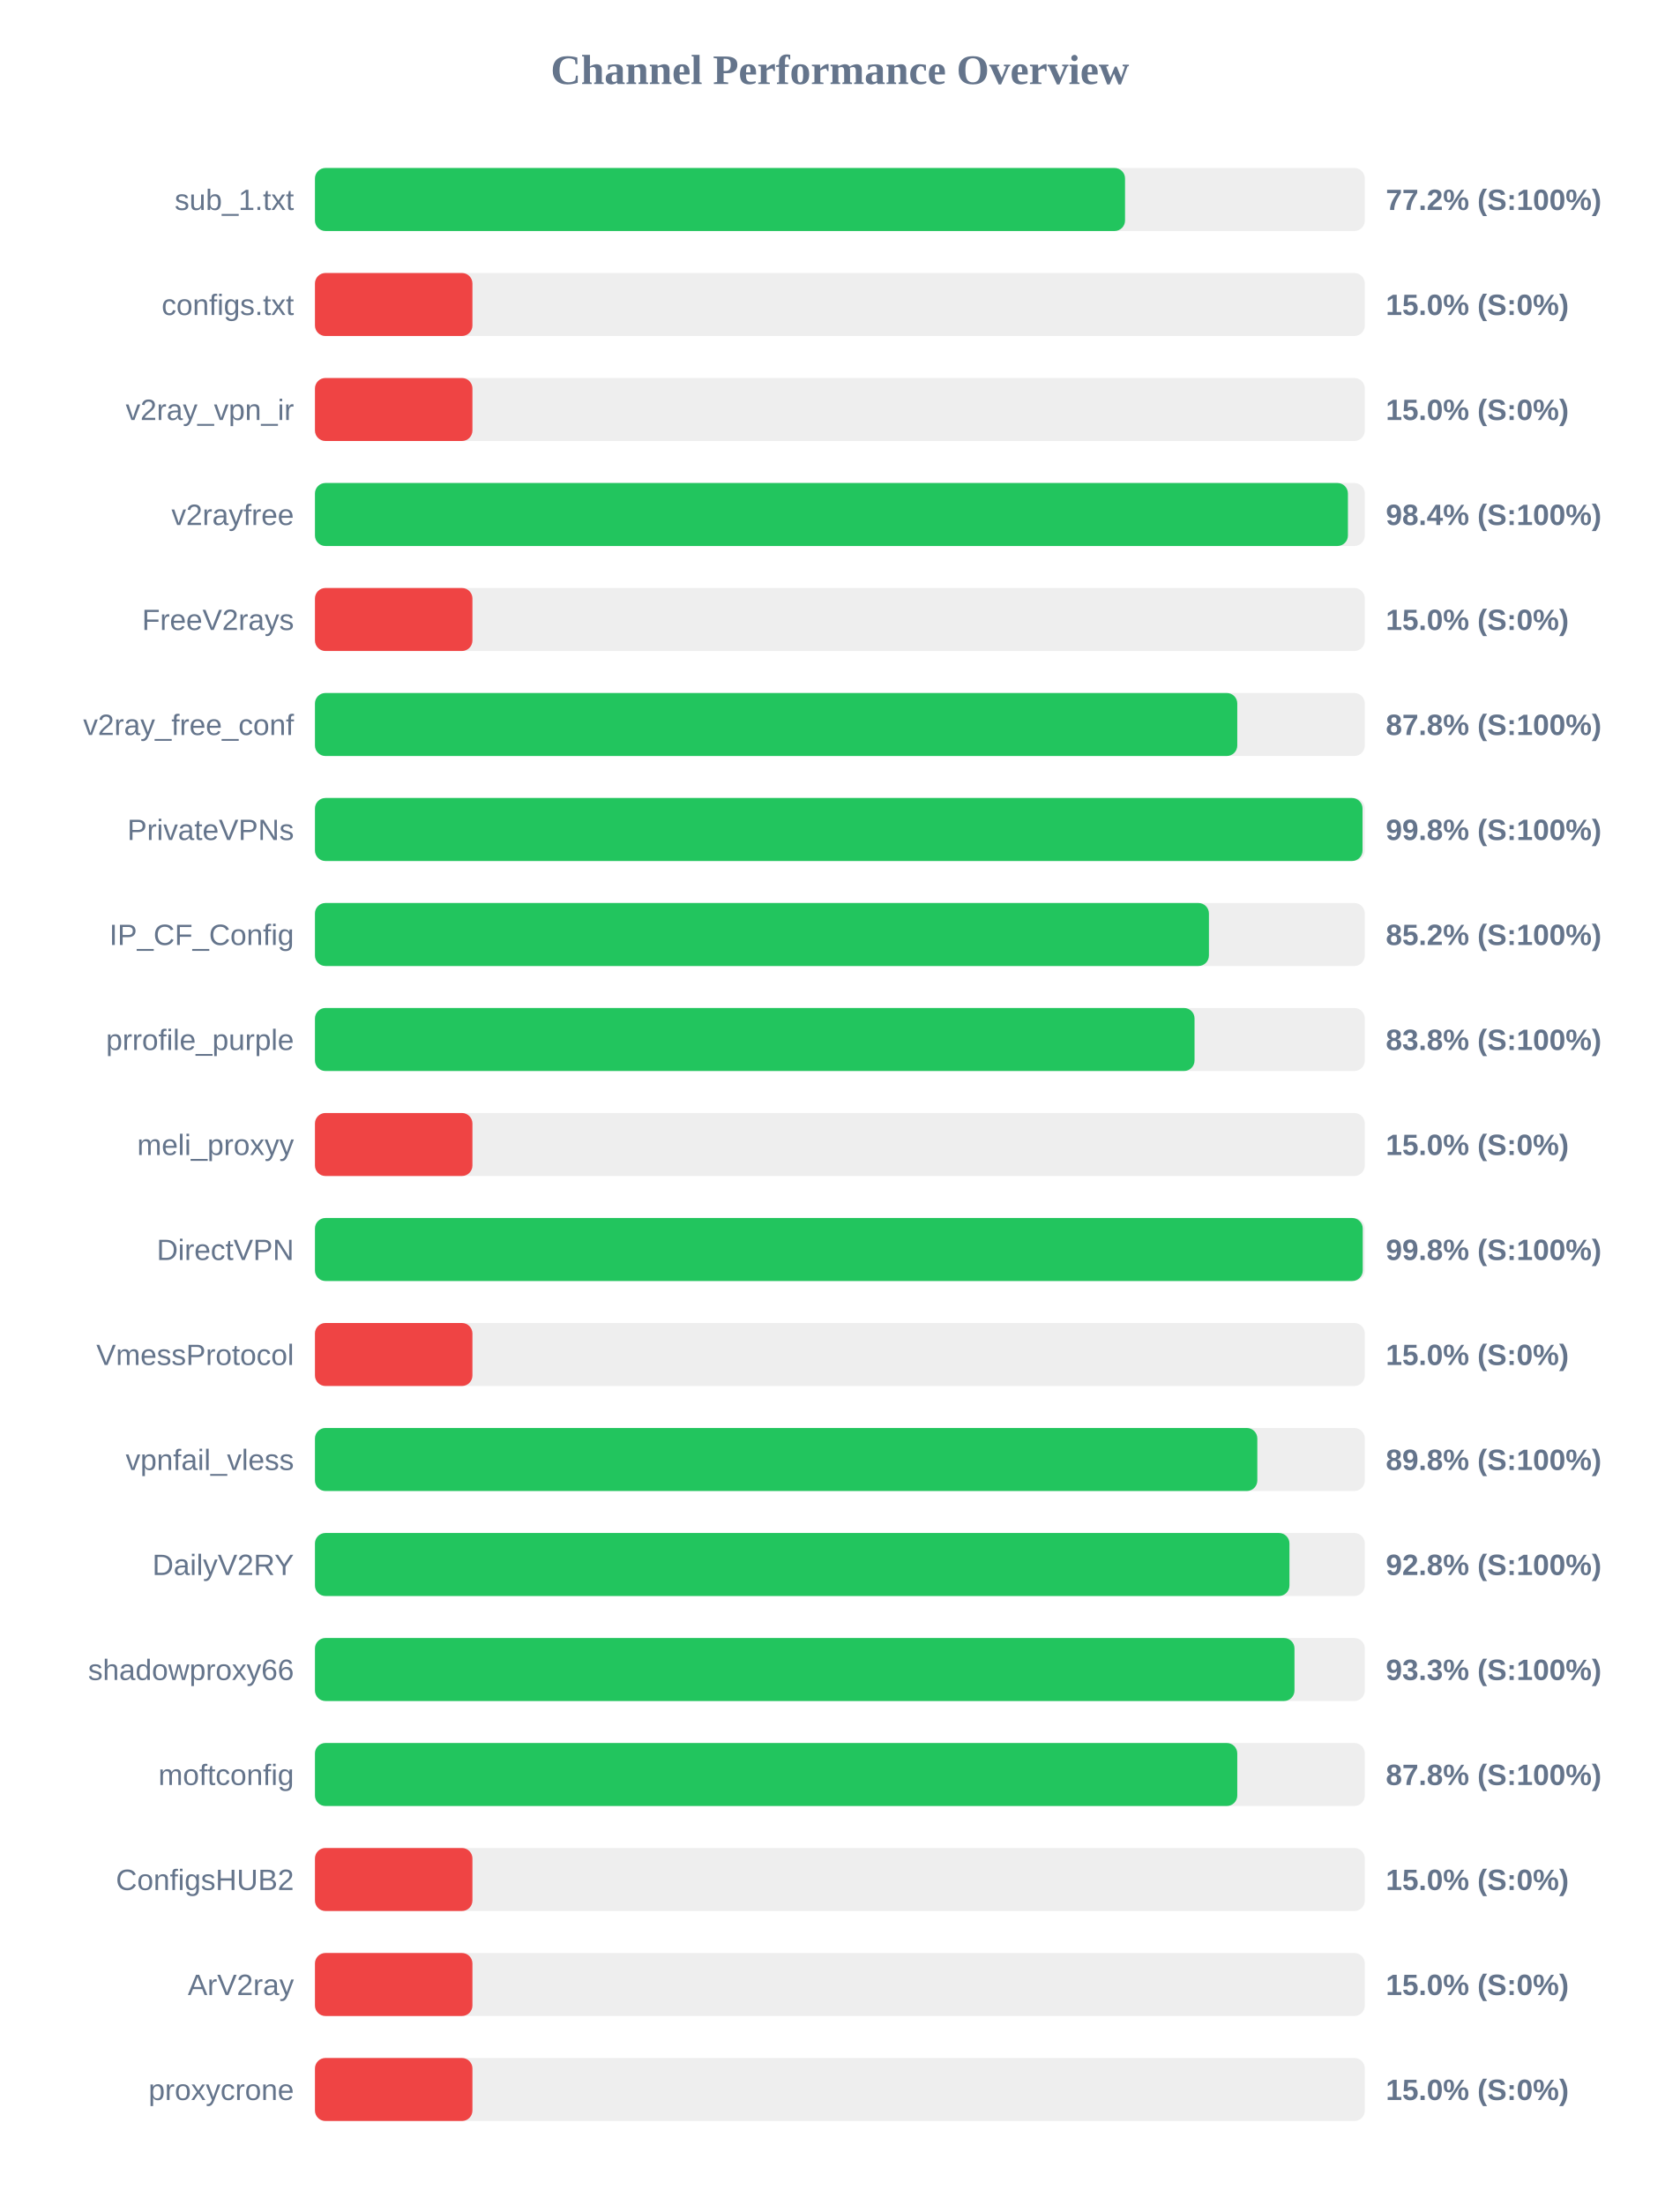
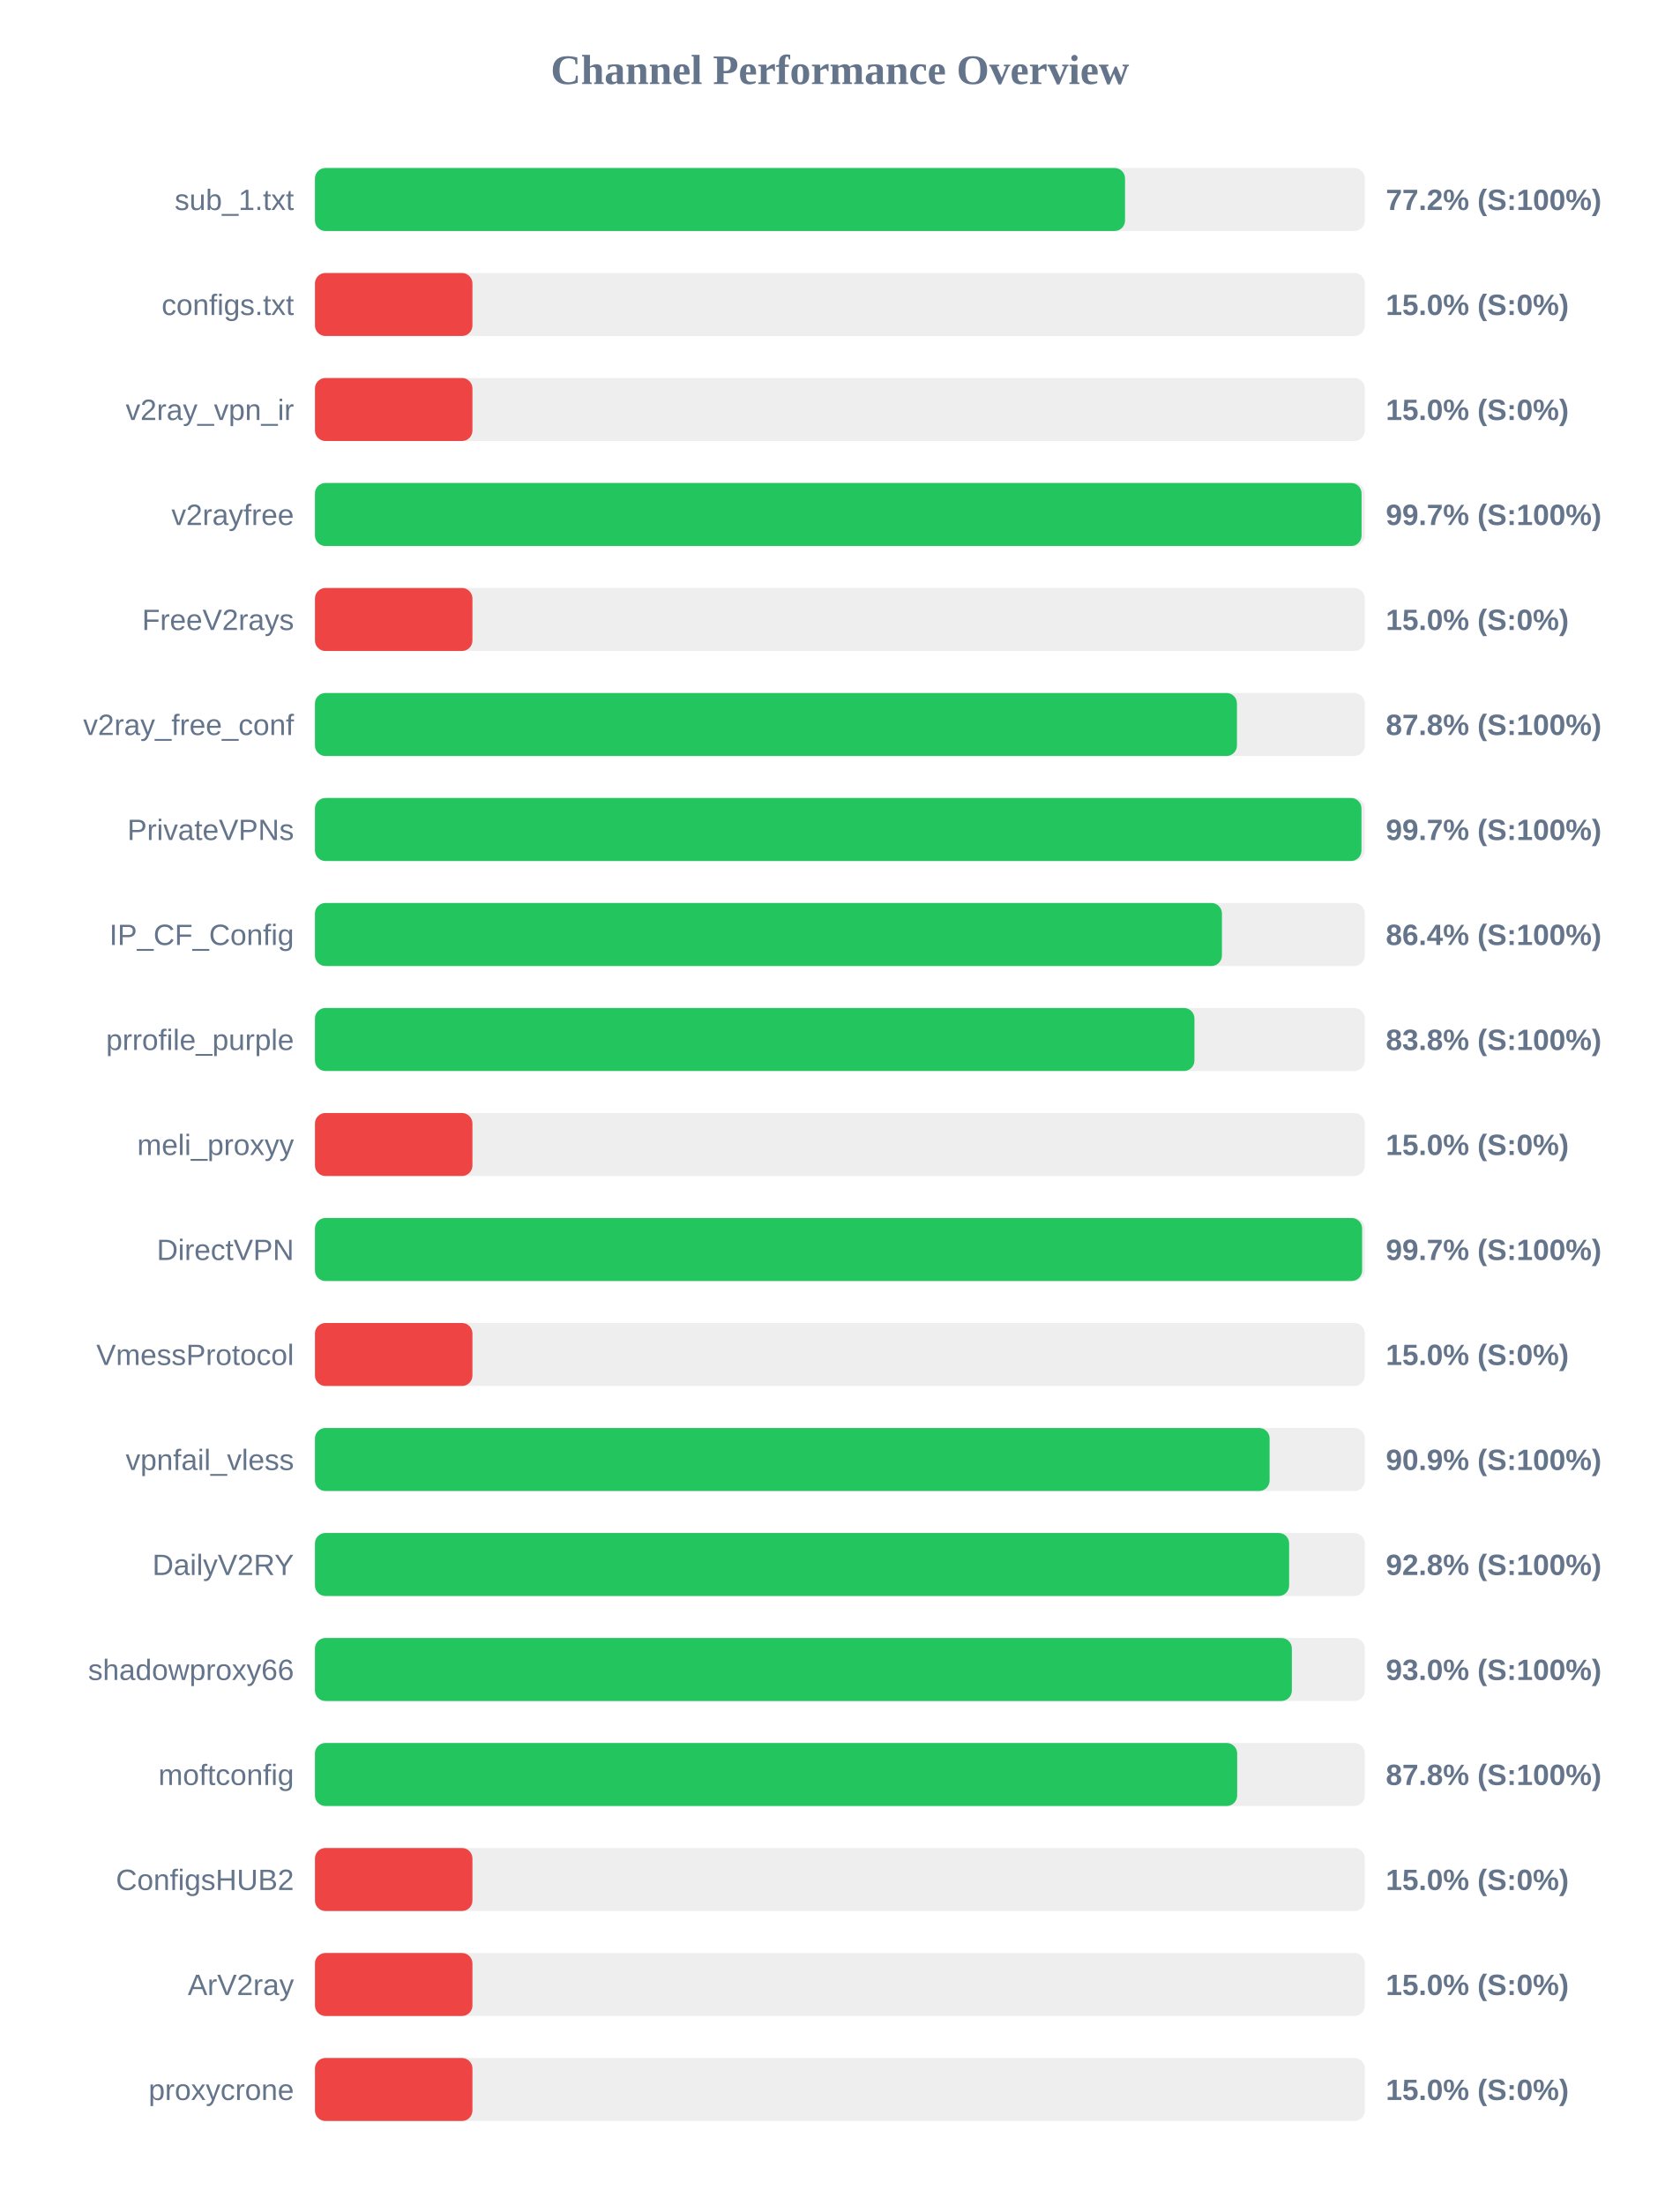
<svg xmlns="http://www.w3.org/2000/svg" width="800" height="1050" version="1.1">
  <style>
        .row { font: 14px Arial; fill: #64748b; }
        .score { font: bold 14px Arial; fill: #64748b; }
    </style>
  <text x="400" y="40" text-anchor="middle" font-size="20px" font-weight="bold" fill="#64748b">Channel Performance Overview</text>
  <rect x="150" y="80" width="500" height="30" fill="#eee" rx="5" />
  <rect x="150" y="80" width="385.8" height="30" fill="#22c55e" rx="5" />
  <text x="140" y="100" text-anchor="end" class="row">sub_1.txt</text>
  <text x="660" y="100" text-anchor="start" class="score">77.2% (S:100%)</text>
  <rect x="150" y="130" width="500" height="30" fill="#eee" rx="5" />
  <rect x="150" y="130" width="75.0" height="30" fill="#ef4444" rx="5" />
  <text x="140" y="150" text-anchor="end" class="row">configs.txt</text>
  <text x="660" y="150" text-anchor="start" class="score">15.0% (S:0%)</text>
  <rect x="150" y="180" width="500" height="30" fill="#eee" rx="5" />
  <rect x="150" y="180" width="75.0" height="30" fill="#ef4444" rx="5" />
  <text x="140" y="200" text-anchor="end" class="row">v2ray_vpn_ir</text>
  <text x="660" y="200" text-anchor="start" class="score">15.0% (S:0%)</text>
  <rect x="150" y="230" width="500" height="30" fill="#eee" rx="5" />
-   <rect x="150" y="230" width="491.95" height="30" fill="#22c55e" rx="5" />
+   <rect x="150" y="230" width="498.45" height="30" fill="#22c55e" rx="5" />
  <text x="140" y="250" text-anchor="end" class="row">v2rayfree</text>
-   <text x="660" y="250" text-anchor="start" class="score">98.4% (S:100%)</text>
+   <text x="660" y="250" text-anchor="start" class="score">99.7% (S:100%)</text>
  <rect x="150" y="280" width="500" height="30" fill="#eee" rx="5" />
  <rect x="150" y="280" width="75.0" height="30" fill="#ef4444" rx="5" />
  <text x="140" y="300" text-anchor="end" class="row">FreeV2rays</text>
  <text x="660" y="300" text-anchor="start" class="score">15.0% (S:0%)</text>
  <rect x="150" y="330" width="500" height="30" fill="#eee" rx="5" />
-   <rect x="150" y="330" width="439.25" height="30" fill="#22c55e" rx="5" />
+   <rect x="150" y="330" width="439.1" height="30" fill="#22c55e" rx="5" />
  <text x="140" y="350" text-anchor="end" class="row">v2ray_free_conf</text>
  <text x="660" y="350" text-anchor="start" class="score">87.8% (S:100%)</text>
  <rect x="150" y="380" width="500" height="30" fill="#eee" rx="5" />
-   <rect x="150" y="380" width="498.9" height="30" fill="#22c55e" rx="5" />
+   <rect x="150" y="380" width="498.4" height="30" fill="#22c55e" rx="5" />
  <text x="140" y="400" text-anchor="end" class="row">PrivateVPNs</text>
-   <text x="660" y="400" text-anchor="start" class="score">99.8% (S:100%)</text>
+   <text x="660" y="400" text-anchor="start" class="score">99.7% (S:100%)</text>
  <rect x="150" y="430" width="500" height="30" fill="#eee" rx="5" />
-   <rect x="150" y="430" width="425.75" height="30" fill="#22c55e" rx="5" />
+   <rect x="150" y="430" width="431.95" height="30" fill="#22c55e" rx="5" />
  <text x="140" y="450" text-anchor="end" class="row">IP_CF_Config</text>
-   <text x="660" y="450" text-anchor="start" class="score">85.2% (S:100%)</text>
+   <text x="660" y="450" text-anchor="start" class="score">86.4% (S:100%)</text>
  <rect x="150" y="480" width="500" height="30" fill="#eee" rx="5" />
-   <rect x="150" y="480" width="418.9" height="30" fill="#22c55e" rx="5" />
+   <rect x="150" y="480" width="418.85" height="30" fill="#22c55e" rx="5" />
  <text x="140" y="500" text-anchor="end" class="row">prrofile_purple</text>
  <text x="660" y="500" text-anchor="start" class="score">83.8% (S:100%)</text>
  <rect x="150" y="530" width="500" height="30" fill="#eee" rx="5" />
  <rect x="150" y="530" width="75.0" height="30" fill="#ef4444" rx="5" />
  <text x="140" y="550" text-anchor="end" class="row">meli_proxyy</text>
  <text x="660" y="550" text-anchor="start" class="score">15.0% (S:0%)</text>
  <rect x="150" y="580" width="500" height="30" fill="#eee" rx="5" />
-   <rect x="150" y="580" width="499.0" height="30" fill="#22c55e" rx="5" />
+   <rect x="150" y="580" width="498.7" height="30" fill="#22c55e" rx="5" />
  <text x="140" y="600" text-anchor="end" class="row">DirectVPN</text>
-   <text x="660" y="600" text-anchor="start" class="score">99.8% (S:100%)</text>
+   <text x="660" y="600" text-anchor="start" class="score">99.7% (S:100%)</text>
  <rect x="150" y="630" width="500" height="30" fill="#eee" rx="5" />
  <rect x="150" y="630" width="75.0" height="30" fill="#ef4444" rx="5" />
  <text x="140" y="650" text-anchor="end" class="row">VmessProtocol</text>
  <text x="660" y="650" text-anchor="start" class="score">15.0% (S:0%)</text>
  <rect x="150" y="680" width="500" height="30" fill="#eee" rx="5" />
-   <rect x="150" y="680" width="448.8" height="30" fill="#22c55e" rx="5" />
+   <rect x="150" y="680" width="454.65" height="30" fill="#22c55e" rx="5" />
  <text x="140" y="700" text-anchor="end" class="row">vpnfail_vless</text>
-   <text x="660" y="700" text-anchor="start" class="score">89.8% (S:100%)</text>
+   <text x="660" y="700" text-anchor="start" class="score">90.9% (S:100%)</text>
  <rect x="150" y="730" width="500" height="30" fill="#eee" rx="5" />
-   <rect x="150" y="730" width="464.1" height="30" fill="#22c55e" rx="5" />
+   <rect x="150" y="730" width="463.95" height="30" fill="#22c55e" rx="5" />
  <text x="140" y="750" text-anchor="end" class="row">DailyV2RY</text>
  <text x="660" y="750" text-anchor="start" class="score">92.8% (S:100%)</text>
  <rect x="150" y="780" width="500" height="30" fill="#eee" rx="5" />
-   <rect x="150" y="780" width="466.5" height="30" fill="#22c55e" rx="5" />
+   <rect x="150" y="780" width="465.25" height="30" fill="#22c55e" rx="5" />
  <text x="140" y="800" text-anchor="end" class="row">shadowproxy66</text>
-   <text x="660" y="800" text-anchor="start" class="score">93.3% (S:100%)</text>
+   <text x="660" y="800" text-anchor="start" class="score">93.0% (S:100%)</text>
  <rect x="150" y="830" width="500" height="30" fill="#eee" rx="5" />
-   <rect x="150" y="830" width="439.25" height="30" fill="#22c55e" rx="5" />
+   <rect x="150" y="830" width="439.2" height="30" fill="#22c55e" rx="5" />
  <text x="140" y="850" text-anchor="end" class="row">moftconfig</text>
  <text x="660" y="850" text-anchor="start" class="score">87.8% (S:100%)</text>
  <rect x="150" y="880" width="500" height="30" fill="#eee" rx="5" />
  <rect x="150" y="880" width="75.0" height="30" fill="#ef4444" rx="5" />
  <text x="140" y="900" text-anchor="end" class="row">ConfigsHUB2</text>
  <text x="660" y="900" text-anchor="start" class="score">15.0% (S:0%)</text>
  <rect x="150" y="930" width="500" height="30" fill="#eee" rx="5" />
  <rect x="150" y="930" width="75.0" height="30" fill="#ef4444" rx="5" />
  <text x="140" y="950" text-anchor="end" class="row">ArV2ray</text>
  <text x="660" y="950" text-anchor="start" class="score">15.0% (S:0%)</text>
  <rect x="150" y="980" width="500" height="30" fill="#eee" rx="5" />
  <rect x="150" y="980" width="75.0" height="30" fill="#ef4444" rx="5" />
  <text x="140" y="1000" text-anchor="end" class="row">proxycrone</text>
  <text x="660" y="1000" text-anchor="start" class="score">15.0% (S:0%)</text>
</svg>
